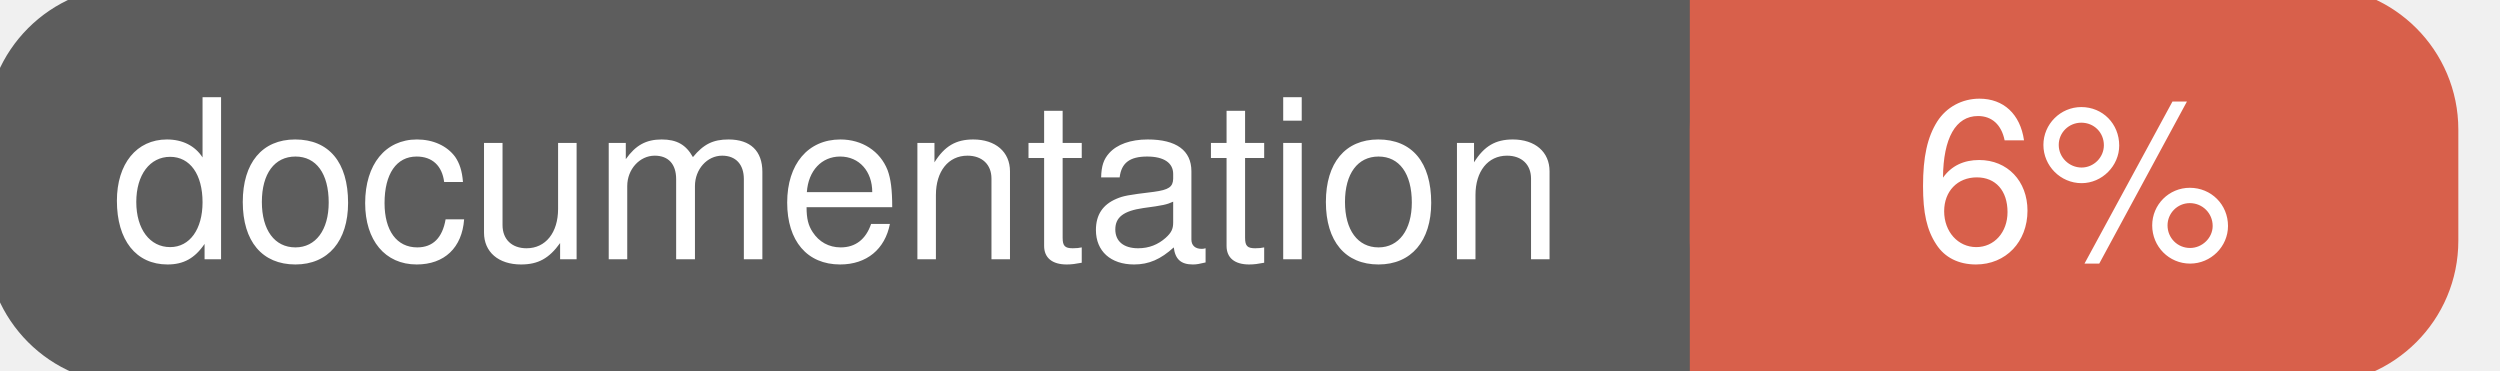
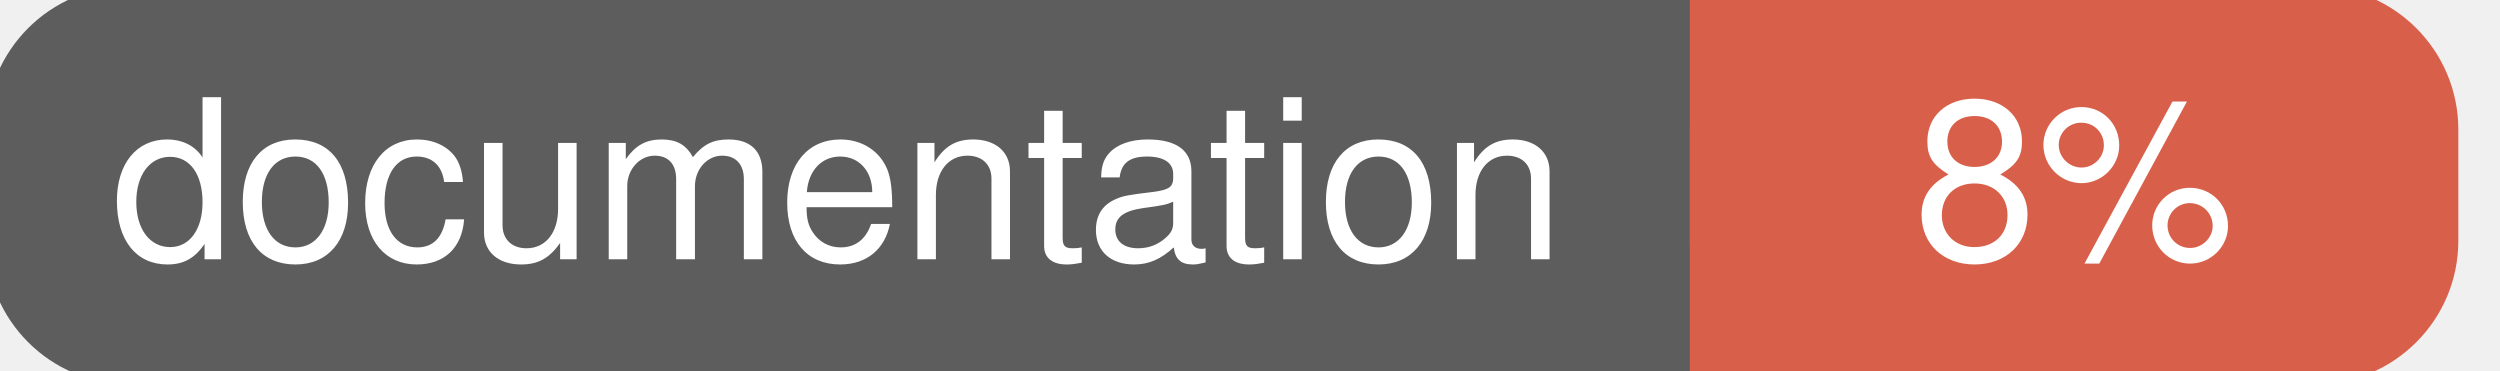
<svg xmlns="http://www.w3.org/2000/svg" width="135" height="20">
  <g>
    <rect id="svg_1" height="20" width="130" y="0" x="0" stroke-width="1.5" stroke="#5d5d5d" fill="#5d5d5d" rx="7" ry="7" />
    <rect id="svg_2" height="20" width="40" y="0" x="92" stroke-width="1.5" stroke="#d8604b" fill="#d8604b" rx="7" ry="7" />
    <rect id="svg_3" height="20" width="22" y="0" x="92" stroke-width="1.5" stroke="#d8604b" fill="#d8604b" />
    <text xml:space="preserve" text-anchor="start" font-family="Helvetica, Arial, sans-serif" font-size="12" id="svg_4" y="14" x="6" stroke-width="0" stroke="#5d5d5d" fill="#ffffff">documentation</text>
-     <text xml:space="preserve" text-anchor="middle" font-family="Helvetica, Arial, sans-serif" font-size="12" id="svg_5" y="14" x="112" stroke-width="0" stroke="#5d5d5d" fill="#ffffff" style="text-anchor: middle">6%</text>
+     <text xml:space="preserve" text-anchor="middle" font-family="Helvetica, Arial, sans-serif" font-size="12" id="svg_5" y="14" x="112" stroke-width="0" stroke="#5d5d5d" fill="#ffffff" style="text-anchor: middle">8%</text>
  </g>
</svg>
